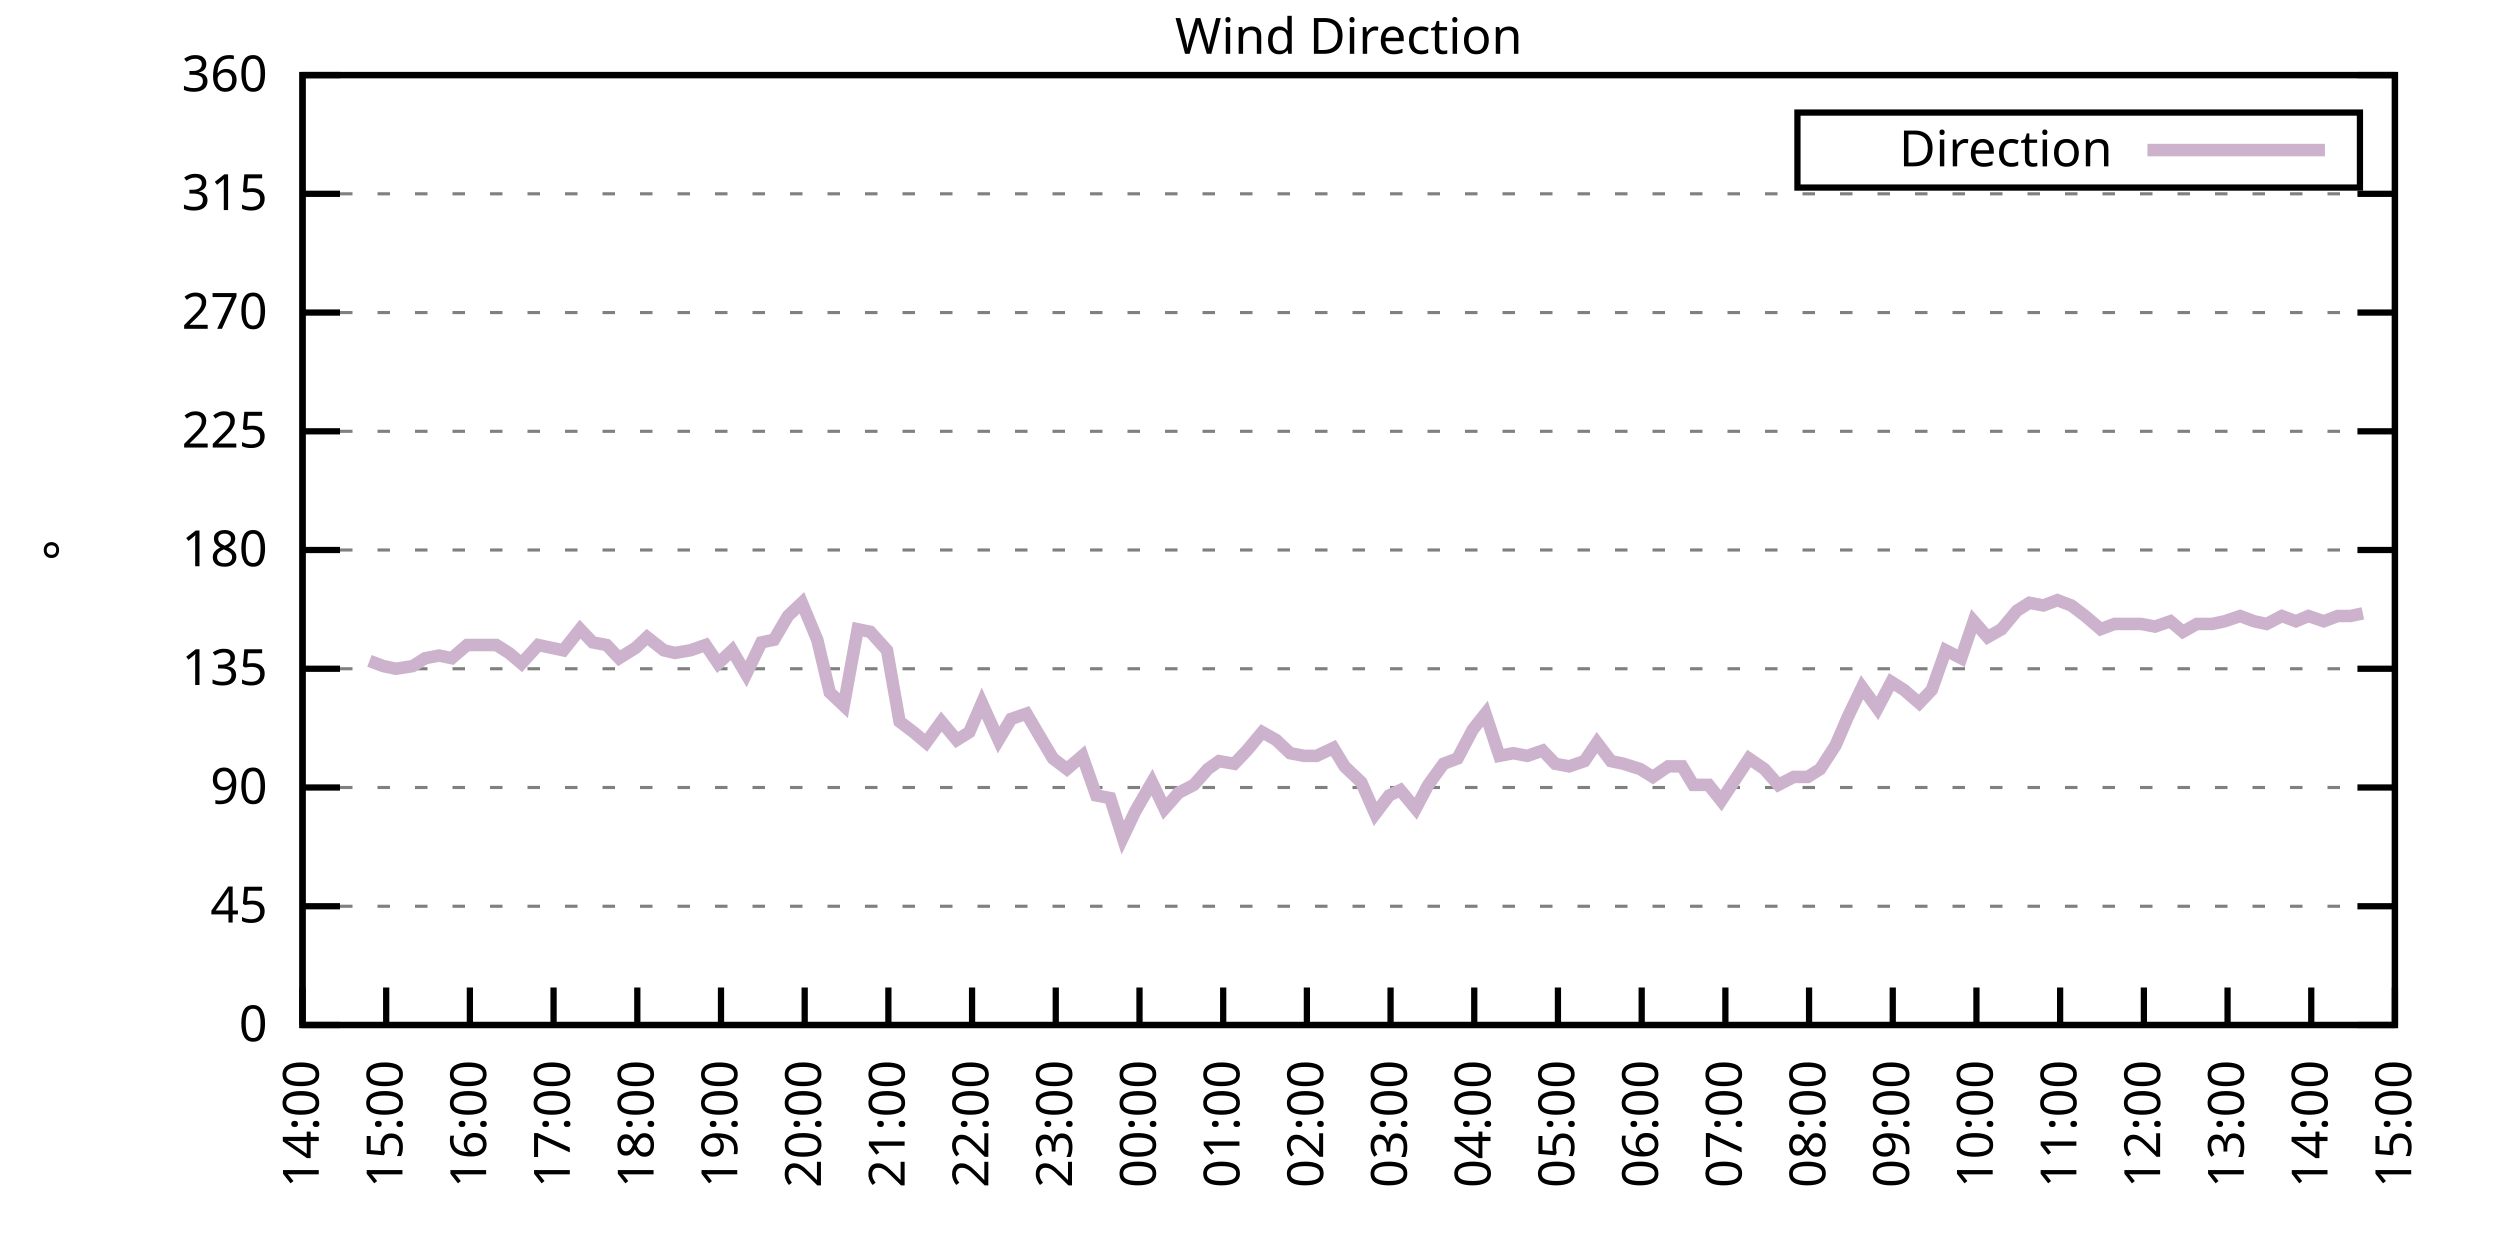
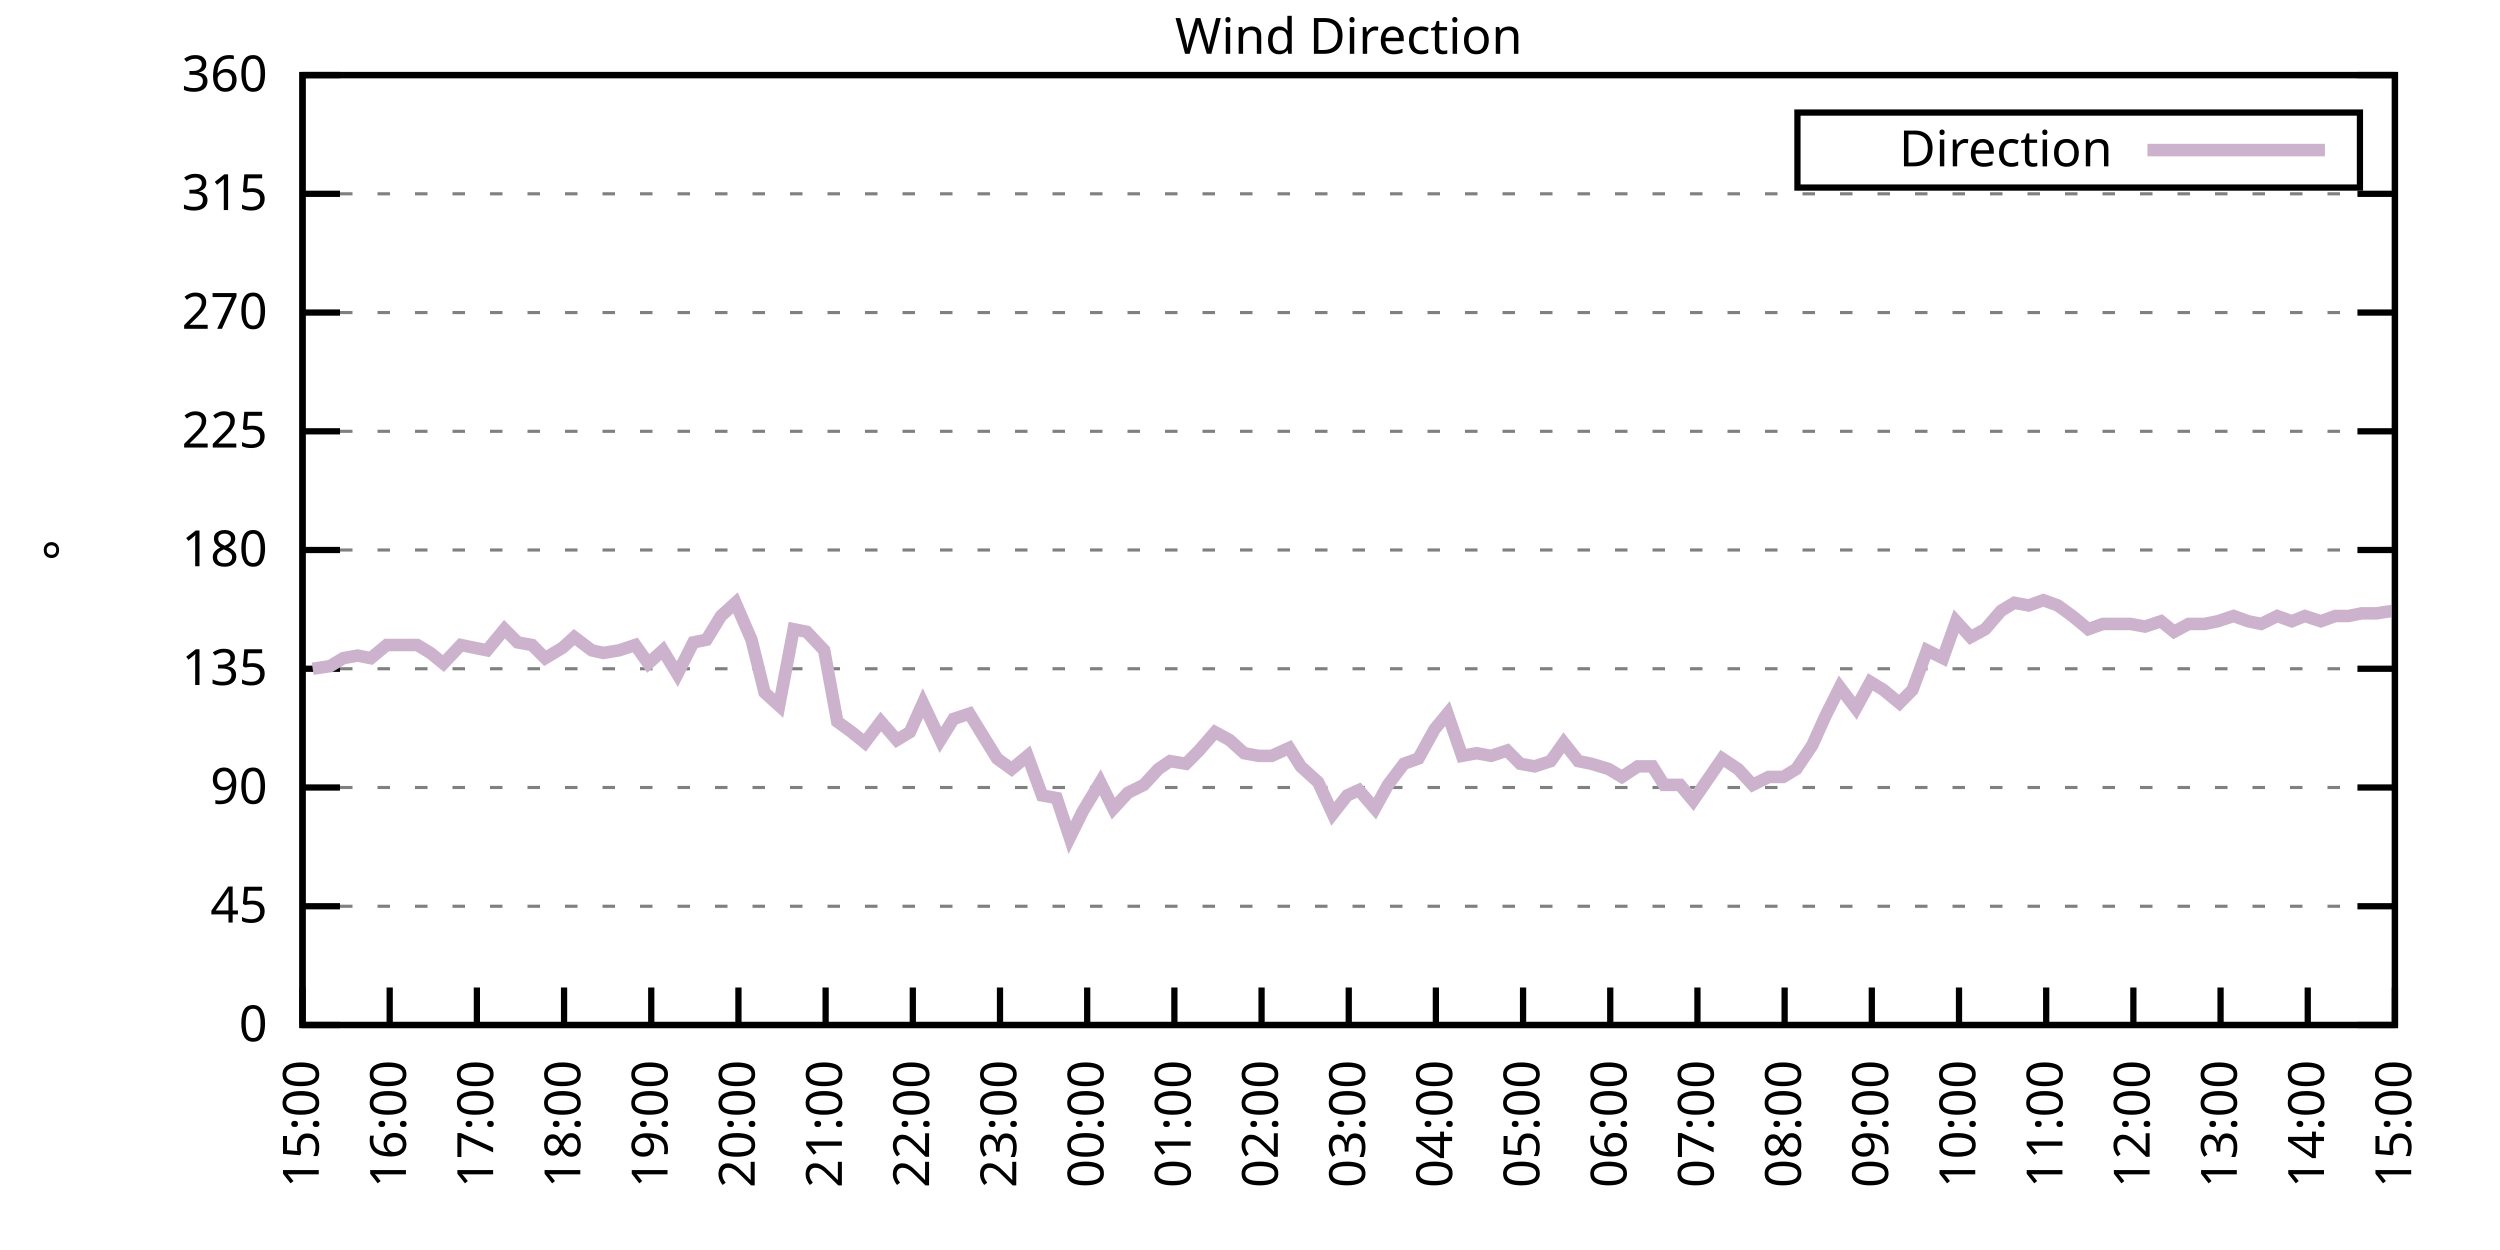
<svg xmlns="http://www.w3.org/2000/svg" xmlns:xlink="http://www.w3.org/1999/xlink" width="400" height="200" viewBox="0 0 400 200">
  <g id="gnuplot_canvas">
    <rect x="0" y="0" width="400" height="200" fill="none" />
    <defs>
      <circle id="gpDot" r="0.5" stroke-width="0.5" stroke="currentColor" />
      <path id="gpPt0" stroke-width="0.333" stroke="currentColor" d="M-1,0 h2 M0,-1 v2" />
      <path id="gpPt1" stroke-width="0.333" stroke="currentColor" d="M-1,-1 L1,1 M1,-1 L-1,1" />
      <path id="gpPt2" stroke-width="0.333" stroke="currentColor" d="M-1,0 L1,0 M0,-1 L0,1 M-1,-1 L1,1 M-1,1 L1,-1" />
      <rect id="gpPt3" stroke-width="0.333" stroke="currentColor" x="-1" y="-1" width="2" height="2" />
      <rect id="gpPt4" stroke-width="0.333" stroke="currentColor" fill="currentColor" x="-1" y="-1" width="2" height="2" />
      <circle id="gpPt5" stroke-width="0.333" stroke="currentColor" cx="0" cy="0" r="1" />
      <use xlink:href="#gpPt5" id="gpPt6" fill="currentColor" stroke="none" />
      <path id="gpPt7" stroke-width="0.333" stroke="currentColor" d="M0,-1.33 L-1.33,0.67 L1.33,0.67 z" />
      <use xlink:href="#gpPt7" id="gpPt8" fill="currentColor" stroke="none" />
      <use xlink:href="#gpPt7" id="gpPt9" stroke="currentColor" transform="rotate(180)" />
      <use xlink:href="#gpPt9" id="gpPt10" fill="currentColor" stroke="none" />
      <use xlink:href="#gpPt3" id="gpPt11" stroke="currentColor" transform="rotate(45)" />
      <use xlink:href="#gpPt11" id="gpPt12" fill="currentColor" stroke="none" />
      <path id="gpPt13" stroke-width="0.333" stroke="currentColor" d="M0,1.330 L1.265,0.411 L0.782,-1.067 L-0.782,-1.076 L-1.265,0.411 z" />
      <use xlink:href="#gpPt13" id="gpPt14" fill="currentColor" stroke="none" />
      <filter id="textbox" filterUnits="objectBoundingBox" x="0" y="0" height="1" width="1">
        <feFlood flood-color="white" flood-opacity="1" result="bgnd" />
        <feComposite in="SourceGraphic" in2="bgnd" operator="atop" />
      </filter>
      <filter id="greybox" filterUnits="objectBoundingBox" x="0" y="0" height="1" width="1">
        <feFlood flood-color="lightgrey" flood-opacity="1" result="grey" />
        <feComposite in="SourceGraphic" in2="grey" operator="atop" />
      </filter>
    </defs>
    <g fill="none" color="white" stroke="currentColor" stroke-width="1.00" stroke-linecap="butt" stroke-linejoin="miter">
</g>
    <g fill="none" color="black" stroke="currentColor" stroke-width="1.00" stroke-linecap="butt" stroke-linejoin="miter">
      <g stroke="none" shape-rendering="crispEdges">
        <polygon fill="rgb(255, 255, 255)" points="48.40,164.00 383.18,164.00 383.18,12.02 48.40,12.02 " />
      </g>
    </g>
    <g fill="none" color="black" stroke="currentColor" stroke-width="1.00" stroke-linecap="butt" stroke-linejoin="miter">
</g>
    <g fill="none" color="black" stroke="black" stroke-width="0.50" stroke-linecap="butt" stroke-linejoin="miter">
</g>
    <g fill="none" color="gray" stroke="currentColor" stroke-width="0.50" stroke-linecap="butt" stroke-linejoin="miter">
      <path stroke="gray" stroke-dasharray="2,4" class="gridline" d="M48.40,164.00 L383.19,164.00  " />
    </g>
    <g fill="none" color="gray" stroke="gray" stroke-width="1.00" stroke-linecap="butt" stroke-linejoin="miter">
</g>
    <g fill="none" color="black" stroke="currentColor" stroke-width="1.00" stroke-linecap="butt" stroke-linejoin="miter">
      <path stroke="black" d="M48.40,164.00 L54.40,164.00 M383.19,164.00 L377.19,164.00  " />
      <g transform="translate(42.80,166.60)" stroke="none" fill="black" font-family="Sans" font-size="8.00" text-anchor="end">
        <text>
          <tspan font-family="Sans"> 0</tspan>
        </text>
      </g>
    </g>
    <g fill="none" color="black" stroke="currentColor" stroke-width="1.00" stroke-linecap="butt" stroke-linejoin="miter">
</g>
    <g fill="none" color="black" stroke="black" stroke-width="0.50" stroke-linecap="butt" stroke-linejoin="miter">
</g>
    <g fill="none" color="gray" stroke="currentColor" stroke-width="0.50" stroke-linecap="butt" stroke-linejoin="miter">
      <path stroke="gray" stroke-dasharray="2,4" class="gridline" d="M48.40,145.00 L383.19,145.00  " />
    </g>
    <g fill="none" color="gray" stroke="gray" stroke-width="1.00" stroke-linecap="butt" stroke-linejoin="miter">
</g>
    <g fill="none" color="black" stroke="currentColor" stroke-width="1.00" stroke-linecap="butt" stroke-linejoin="miter">
      <path stroke="black" d="M48.40,145.00 L54.40,145.00 M383.19,145.00 L377.19,145.00  " />
      <g transform="translate(42.80,147.60)" stroke="none" fill="black" font-family="Sans" font-size="8.00" text-anchor="end">
        <text>
          <tspan font-family="Sans"> 45</tspan>
        </text>
      </g>
    </g>
    <g fill="none" color="black" stroke="currentColor" stroke-width="1.00" stroke-linecap="butt" stroke-linejoin="miter">
</g>
    <g fill="none" color="black" stroke="black" stroke-width="0.50" stroke-linecap="butt" stroke-linejoin="miter">
</g>
    <g fill="none" color="gray" stroke="currentColor" stroke-width="0.50" stroke-linecap="butt" stroke-linejoin="miter">
      <path stroke="gray" stroke-dasharray="2,4" class="gridline" d="M48.40,126.00 L383.19,126.00  " />
    </g>
    <g fill="none" color="gray" stroke="gray" stroke-width="1.00" stroke-linecap="butt" stroke-linejoin="miter">
</g>
    <g fill="none" color="black" stroke="currentColor" stroke-width="1.00" stroke-linecap="butt" stroke-linejoin="miter">
      <path stroke="black" d="M48.40,126.00 L54.40,126.00 M383.19,126.00 L377.19,126.00  " />
      <g transform="translate(42.80,128.60)" stroke="none" fill="black" font-family="Sans" font-size="8.00" text-anchor="end">
        <text>
          <tspan font-family="Sans"> 90</tspan>
        </text>
      </g>
    </g>
    <g fill="none" color="black" stroke="currentColor" stroke-width="1.00" stroke-linecap="butt" stroke-linejoin="miter">
</g>
    <g fill="none" color="black" stroke="black" stroke-width="0.50" stroke-linecap="butt" stroke-linejoin="miter">
</g>
    <g fill="none" color="gray" stroke="currentColor" stroke-width="0.50" stroke-linecap="butt" stroke-linejoin="miter">
      <path stroke="gray" stroke-dasharray="2,4" class="gridline" d="M48.40,107.00 L383.19,107.00  " />
    </g>
    <g fill="none" color="gray" stroke="gray" stroke-width="1.00" stroke-linecap="butt" stroke-linejoin="miter">
</g>
    <g fill="none" color="black" stroke="currentColor" stroke-width="1.00" stroke-linecap="butt" stroke-linejoin="miter">
      <path stroke="black" d="M48.40,107.00 L54.40,107.00 M383.19,107.00 L377.19,107.00  " />
      <g transform="translate(42.80,109.60)" stroke="none" fill="black" font-family="Sans" font-size="8.00" text-anchor="end">
        <text>
          <tspan font-family="Sans"> 135</tspan>
        </text>
      </g>
    </g>
    <g fill="none" color="black" stroke="currentColor" stroke-width="1.00" stroke-linecap="butt" stroke-linejoin="miter">
</g>
    <g fill="none" color="black" stroke="black" stroke-width="0.50" stroke-linecap="butt" stroke-linejoin="miter">
</g>
    <g fill="none" color="gray" stroke="currentColor" stroke-width="0.50" stroke-linecap="butt" stroke-linejoin="miter">
      <path stroke="gray" stroke-dasharray="2,4" class="gridline" d="M48.40,88.00 L383.19,88.00  " />
    </g>
    <g fill="none" color="gray" stroke="gray" stroke-width="1.00" stroke-linecap="butt" stroke-linejoin="miter">
</g>
    <g fill="none" color="black" stroke="currentColor" stroke-width="1.00" stroke-linecap="butt" stroke-linejoin="miter">
      <path stroke="black" d="M48.40,88.00 L54.40,88.00 M383.19,88.00 L377.19,88.00  " />
      <g transform="translate(42.80,90.60)" stroke="none" fill="black" font-family="Sans" font-size="8.00" text-anchor="end">
        <text>
          <tspan font-family="Sans"> 180</tspan>
        </text>
      </g>
    </g>
    <g fill="none" color="black" stroke="currentColor" stroke-width="1.00" stroke-linecap="butt" stroke-linejoin="miter">
</g>
    <g fill="none" color="black" stroke="black" stroke-width="0.50" stroke-linecap="butt" stroke-linejoin="miter">
</g>
    <g fill="none" color="gray" stroke="currentColor" stroke-width="0.50" stroke-linecap="butt" stroke-linejoin="miter">
      <path stroke="gray" stroke-dasharray="2,4" class="gridline" d="M48.40,69.01 L383.19,69.01  " />
    </g>
    <g fill="none" color="gray" stroke="gray" stroke-width="1.00" stroke-linecap="butt" stroke-linejoin="miter">
</g>
    <g fill="none" color="black" stroke="currentColor" stroke-width="1.00" stroke-linecap="butt" stroke-linejoin="miter">
      <path stroke="black" d="M48.40,69.01 L54.40,69.01 M383.19,69.01 L377.19,69.01  " />
      <g transform="translate(42.80,71.61)" stroke="none" fill="black" font-family="Sans" font-size="8.00" text-anchor="end">
        <text>
          <tspan font-family="Sans"> 225</tspan>
        </text>
      </g>
    </g>
    <g fill="none" color="black" stroke="currentColor" stroke-width="1.00" stroke-linecap="butt" stroke-linejoin="miter">
</g>
    <g fill="none" color="black" stroke="black" stroke-width="0.50" stroke-linecap="butt" stroke-linejoin="miter">
</g>
    <g fill="none" color="gray" stroke="currentColor" stroke-width="0.50" stroke-linecap="butt" stroke-linejoin="miter">
      <path stroke="gray" stroke-dasharray="2,4" class="gridline" d="M48.40,50.01 L383.19,50.01  " />
    </g>
    <g fill="none" color="gray" stroke="gray" stroke-width="1.00" stroke-linecap="butt" stroke-linejoin="miter">
</g>
    <g fill="none" color="black" stroke="currentColor" stroke-width="1.00" stroke-linecap="butt" stroke-linejoin="miter">
      <path stroke="black" d="M48.40,50.01 L54.40,50.01 M383.19,50.01 L377.19,50.01  " />
      <g transform="translate(42.80,52.61)" stroke="none" fill="black" font-family="Sans" font-size="8.00" text-anchor="end">
        <text>
          <tspan font-family="Sans"> 270</tspan>
        </text>
      </g>
    </g>
    <g fill="none" color="black" stroke="currentColor" stroke-width="1.00" stroke-linecap="butt" stroke-linejoin="miter">
</g>
    <g fill="none" color="black" stroke="black" stroke-width="0.50" stroke-linecap="butt" stroke-linejoin="miter">
</g>
    <g fill="none" color="gray" stroke="currentColor" stroke-width="0.50" stroke-linecap="butt" stroke-linejoin="miter">
      <path stroke="gray" stroke-dasharray="2,4" class="gridline" d="M48.40,31.01 L383.19,31.01  " />
    </g>
    <g fill="none" color="gray" stroke="gray" stroke-width="1.00" stroke-linecap="butt" stroke-linejoin="miter">
</g>
    <g fill="none" color="black" stroke="currentColor" stroke-width="1.00" stroke-linecap="butt" stroke-linejoin="miter">
      <path stroke="black" d="M48.40,31.01 L54.40,31.01 M383.19,31.01 L377.19,31.01  " />
      <g transform="translate(42.80,33.61)" stroke="none" fill="black" font-family="Sans" font-size="8.00" text-anchor="end">
        <text>
          <tspan font-family="Sans"> 315</tspan>
        </text>
      </g>
    </g>
    <g fill="none" color="black" stroke="currentColor" stroke-width="1.00" stroke-linecap="butt" stroke-linejoin="miter">
</g>
    <g fill="none" color="black" stroke="black" stroke-width="0.50" stroke-linecap="butt" stroke-linejoin="miter">
</g>
    <g fill="none" color="gray" stroke="currentColor" stroke-width="0.50" stroke-linecap="butt" stroke-linejoin="miter">
      <path stroke="gray" stroke-dasharray="2,4" class="gridline" d="M48.40,12.01 L383.19,12.01  " />
    </g>
    <g fill="none" color="gray" stroke="gray" stroke-width="1.00" stroke-linecap="butt" stroke-linejoin="miter">
</g>
    <g fill="none" color="black" stroke="currentColor" stroke-width="1.00" stroke-linecap="butt" stroke-linejoin="miter">
      <path stroke="black" d="M48.40,12.01 L54.40,12.01 M383.19,12.01 L377.19,12.01  " />
      <g transform="translate(42.80,14.61)" stroke="none" fill="black" font-family="Sans" font-size="8.00" text-anchor="end">
        <text>
          <tspan font-family="Sans"> 360</tspan>
        </text>
      </g>
    </g>
    <g fill="none" color="black" stroke="currentColor" stroke-width="1.00" stroke-linecap="butt" stroke-linejoin="miter">
      <path stroke="black" d="M48.40,164.00 L48.40,158.00  " />
      <g transform="translate(51.00,169.60) rotate(270.00)" stroke="none" fill="black" font-family="Sans" font-size="8.00" text-anchor="end">
        <text>
-           <tspan font-family="Sans">14:00</tspan>
-         </text>
-       </g>
-     </g>
-     <g fill="none" color="black" stroke="currentColor" stroke-width="1.00" stroke-linecap="butt" stroke-linejoin="miter">
-       <path stroke="black" d="M61.79,164.00 L61.79,158.00  " />
-       <g transform="translate(64.39,169.60) rotate(270.00)" stroke="none" fill="black" font-family="Sans" font-size="8.00" text-anchor="end">
-         <text>
          <tspan font-family="Sans">15:00</tspan>
        </text>
      </g>
    </g>
    <g fill="none" color="black" stroke="currentColor" stroke-width="1.00" stroke-linecap="butt" stroke-linejoin="miter">
-       <path stroke="black" d="M75.18,164.00 L75.18,158.00  " />
-       <g transform="translate(77.78,169.60) rotate(270.00)" stroke="none" fill="black" font-family="Sans" font-size="8.00" text-anchor="end">
+       <path stroke="black" d="M62.35,164.00 L62.35,158.00  " />
+       <g transform="translate(64.95,169.60) rotate(270.00)" stroke="none" fill="black" font-family="Sans" font-size="8.00" text-anchor="end">
        <text>
          <tspan font-family="Sans">16:00</tspan>
        </text>
      </g>
    </g>
    <g fill="none" color="black" stroke="currentColor" stroke-width="1.00" stroke-linecap="butt" stroke-linejoin="miter">
-       <path stroke="black" d="M88.57,164.00 L88.57,158.00  " />
-       <g transform="translate(91.17,169.60) rotate(270.00)" stroke="none" fill="black" font-family="Sans" font-size="8.00" text-anchor="end">
+       <path stroke="black" d="M76.30,164.00 L76.30,158.00  " />
+       <g transform="translate(78.90,169.60) rotate(270.00)" stroke="none" fill="black" font-family="Sans" font-size="8.00" text-anchor="end">
        <text>
          <tspan font-family="Sans">17:00</tspan>
        </text>
      </g>
    </g>
    <g fill="none" color="black" stroke="currentColor" stroke-width="1.00" stroke-linecap="butt" stroke-linejoin="miter">
-       <path stroke="black" d="M101.97,164.00 L101.97,158.00  " />
-       <g transform="translate(104.57,169.60) rotate(270.00)" stroke="none" fill="black" font-family="Sans" font-size="8.00" text-anchor="end">
+       <path stroke="black" d="M90.25,164.00 L90.25,158.00  " />
+       <g transform="translate(92.85,169.60) rotate(270.00)" stroke="none" fill="black" font-family="Sans" font-size="8.00" text-anchor="end">
        <text>
          <tspan font-family="Sans">18:00</tspan>
        </text>
      </g>
    </g>
    <g fill="none" color="black" stroke="currentColor" stroke-width="1.00" stroke-linecap="butt" stroke-linejoin="miter">
-       <path stroke="black" d="M115.36,164.00 L115.36,158.00  " />
-       <g transform="translate(117.96,169.60) rotate(270.00)" stroke="none" fill="black" font-family="Sans" font-size="8.00" text-anchor="end">
+       <path stroke="black" d="M104.20,164.00 L104.20,158.00  " />
+       <g transform="translate(106.80,169.60) rotate(270.00)" stroke="none" fill="black" font-family="Sans" font-size="8.00" text-anchor="end">
        <text>
          <tspan font-family="Sans">19:00</tspan>
        </text>
      </g>
    </g>
    <g fill="none" color="black" stroke="currentColor" stroke-width="1.00" stroke-linecap="butt" stroke-linejoin="miter">
-       <path stroke="black" d="M128.75,164.00 L128.75,158.00  " />
-       <g transform="translate(131.35,169.60) rotate(270.00)" stroke="none" fill="black" font-family="Sans" font-size="8.00" text-anchor="end">
+       <path stroke="black" d="M118.15,164.00 L118.15,158.00  " />
+       <g transform="translate(120.75,169.60) rotate(270.00)" stroke="none" fill="black" font-family="Sans" font-size="8.00" text-anchor="end">
        <text>
          <tspan font-family="Sans">20:00</tspan>
        </text>
      </g>
    </g>
    <g fill="none" color="black" stroke="currentColor" stroke-width="1.00" stroke-linecap="butt" stroke-linejoin="miter">
-       <path stroke="black" d="M142.14,164.00 L142.14,158.00  " />
-       <g transform="translate(144.74,169.60) rotate(270.00)" stroke="none" fill="black" font-family="Sans" font-size="8.00" text-anchor="end">
+       <path stroke="black" d="M132.10,164.00 L132.10,158.00  " />
+       <g transform="translate(134.70,169.60) rotate(270.00)" stroke="none" fill="black" font-family="Sans" font-size="8.00" text-anchor="end">
        <text>
          <tspan font-family="Sans">21:00</tspan>
        </text>
      </g>
    </g>
    <g fill="none" color="black" stroke="currentColor" stroke-width="1.00" stroke-linecap="butt" stroke-linejoin="miter">
-       <path stroke="black" d="M155.53,164.00 L155.53,158.00  " />
-       <g transform="translate(158.13,169.60) rotate(270.00)" stroke="none" fill="black" font-family="Sans" font-size="8.00" text-anchor="end">
+       <path stroke="black" d="M146.05,164.00 L146.05,158.00  " />
+       <g transform="translate(148.65,169.60) rotate(270.00)" stroke="none" fill="black" font-family="Sans" font-size="8.00" text-anchor="end">
        <text>
          <tspan font-family="Sans">22:00</tspan>
        </text>
      </g>
    </g>
    <g fill="none" color="black" stroke="currentColor" stroke-width="1.00" stroke-linecap="butt" stroke-linejoin="miter">
-       <path stroke="black" d="M168.92,164.00 L168.92,158.00  " />
-       <g transform="translate(171.52,169.60) rotate(270.00)" stroke="none" fill="black" font-family="Sans" font-size="8.00" text-anchor="end">
+       <path stroke="black" d="M160.00,164.00 L160.00,158.00  " />
+       <g transform="translate(162.60,169.60) rotate(270.00)" stroke="none" fill="black" font-family="Sans" font-size="8.00" text-anchor="end">
        <text>
          <tspan font-family="Sans">23:00</tspan>
        </text>
      </g>
    </g>
    <g fill="none" color="black" stroke="currentColor" stroke-width="1.00" stroke-linecap="butt" stroke-linejoin="miter">
-       <path stroke="black" d="M182.32,164.00 L182.32,158.00  " />
-       <g transform="translate(184.92,169.60) rotate(270.00)" stroke="none" fill="black" font-family="Sans" font-size="8.00" text-anchor="end">
+       <path stroke="black" d="M173.95,164.00 L173.95,158.00  " />
+       <g transform="translate(176.55,169.60) rotate(270.00)" stroke="none" fill="black" font-family="Sans" font-size="8.00" text-anchor="end">
        <text>
          <tspan font-family="Sans">00:00</tspan>
        </text>
      </g>
    </g>
    <g fill="none" color="black" stroke="currentColor" stroke-width="1.00" stroke-linecap="butt" stroke-linejoin="miter">
-       <path stroke="black" d="M195.71,164.00 L195.71,158.00  " />
-       <g transform="translate(198.31,169.60) rotate(270.00)" stroke="none" fill="black" font-family="Sans" font-size="8.00" text-anchor="end">
+       <path stroke="black" d="M187.90,164.00 L187.90,158.00  " />
+       <g transform="translate(190.50,169.60) rotate(270.00)" stroke="none" fill="black" font-family="Sans" font-size="8.00" text-anchor="end">
        <text>
          <tspan font-family="Sans">01:00</tspan>
        </text>
      </g>
    </g>
    <g fill="none" color="black" stroke="currentColor" stroke-width="1.00" stroke-linecap="butt" stroke-linejoin="miter">
-       <path stroke="black" d="M209.10,164.00 L209.10,158.00  " />
-       <g transform="translate(211.70,169.60) rotate(270.00)" stroke="none" fill="black" font-family="Sans" font-size="8.00" text-anchor="end">
+       <path stroke="black" d="M201.85,164.00 L201.85,158.00  " />
+       <g transform="translate(204.45,169.60) rotate(270.00)" stroke="none" fill="black" font-family="Sans" font-size="8.00" text-anchor="end">
        <text>
          <tspan font-family="Sans">02:00</tspan>
        </text>
      </g>
    </g>
    <g fill="none" color="black" stroke="currentColor" stroke-width="1.00" stroke-linecap="butt" stroke-linejoin="miter">
-       <path stroke="black" d="M222.49,164.00 L222.49,158.00  " />
-       <g transform="translate(225.09,169.60) rotate(270.00)" stroke="none" fill="black" font-family="Sans" font-size="8.00" text-anchor="end">
+       <path stroke="black" d="M215.80,164.00 L215.80,158.00  " />
+       <g transform="translate(218.40,169.60) rotate(270.00)" stroke="none" fill="black" font-family="Sans" font-size="8.00" text-anchor="end">
        <text>
          <tspan font-family="Sans">03:00</tspan>
        </text>
      </g>
    </g>
    <g fill="none" color="black" stroke="currentColor" stroke-width="1.00" stroke-linecap="butt" stroke-linejoin="miter">
-       <path stroke="black" d="M235.88,164.00 L235.88,158.00  " />
-       <g transform="translate(238.48,169.60) rotate(270.00)" stroke="none" fill="black" font-family="Sans" font-size="8.00" text-anchor="end">
+       <path stroke="black" d="M229.74,164.00 L229.74,158.00  " />
+       <g transform="translate(232.34,169.60) rotate(270.00)" stroke="none" fill="black" font-family="Sans" font-size="8.00" text-anchor="end">
        <text>
          <tspan font-family="Sans">04:00</tspan>
        </text>
      </g>
    </g>
    <g fill="none" color="black" stroke="currentColor" stroke-width="1.00" stroke-linecap="butt" stroke-linejoin="miter">
-       <path stroke="black" d="M249.27,164.00 L249.27,158.00  " />
-       <g transform="translate(251.87,169.60) rotate(270.00)" stroke="none" fill="black" font-family="Sans" font-size="8.00" text-anchor="end">
+       <path stroke="black" d="M243.69,164.00 L243.69,158.00  " />
+       <g transform="translate(246.29,169.60) rotate(270.00)" stroke="none" fill="black" font-family="Sans" font-size="8.00" text-anchor="end">
        <text>
          <tspan font-family="Sans">05:00</tspan>
        </text>
      </g>
    </g>
    <g fill="none" color="black" stroke="currentColor" stroke-width="1.00" stroke-linecap="butt" stroke-linejoin="miter">
-       <path stroke="black" d="M262.67,164.00 L262.67,158.00  " />
-       <g transform="translate(265.27,169.60) rotate(270.00)" stroke="none" fill="black" font-family="Sans" font-size="8.00" text-anchor="end">
+       <path stroke="black" d="M257.64,164.00 L257.64,158.00  " />
+       <g transform="translate(260.24,169.60) rotate(270.00)" stroke="none" fill="black" font-family="Sans" font-size="8.00" text-anchor="end">
        <text>
          <tspan font-family="Sans">06:00</tspan>
        </text>
      </g>
    </g>
    <g fill="none" color="black" stroke="currentColor" stroke-width="1.00" stroke-linecap="butt" stroke-linejoin="miter">
-       <path stroke="black" d="M276.06,164.00 L276.06,158.00  " />
-       <g transform="translate(278.66,169.60) rotate(270.00)" stroke="none" fill="black" font-family="Sans" font-size="8.00" text-anchor="end">
+       <path stroke="black" d="M271.59,164.00 L271.59,158.00  " />
+       <g transform="translate(274.19,169.60) rotate(270.00)" stroke="none" fill="black" font-family="Sans" font-size="8.00" text-anchor="end">
        <text>
          <tspan font-family="Sans">07:00</tspan>
        </text>
      </g>
    </g>
    <g fill="none" color="black" stroke="currentColor" stroke-width="1.00" stroke-linecap="butt" stroke-linejoin="miter">
-       <path stroke="black" d="M289.45,164.00 L289.45,158.00  " />
-       <g transform="translate(292.05,169.60) rotate(270.00)" stroke="none" fill="black" font-family="Sans" font-size="8.00" text-anchor="end">
+       <path stroke="black" d="M285.54,164.00 L285.54,158.00  " />
+       <g transform="translate(288.14,169.60) rotate(270.00)" stroke="none" fill="black" font-family="Sans" font-size="8.00" text-anchor="end">
        <text>
          <tspan font-family="Sans">08:00</tspan>
        </text>
      </g>
    </g>
    <g fill="none" color="black" stroke="currentColor" stroke-width="1.00" stroke-linecap="butt" stroke-linejoin="miter">
-       <path stroke="black" d="M302.84,164.00 L302.84,158.00  " />
-       <g transform="translate(305.44,169.60) rotate(270.00)" stroke="none" fill="black" font-family="Sans" font-size="8.00" text-anchor="end">
+       <path stroke="black" d="M299.49,164.00 L299.49,158.00  " />
+       <g transform="translate(302.09,169.60) rotate(270.00)" stroke="none" fill="black" font-family="Sans" font-size="8.00" text-anchor="end">
        <text>
          <tspan font-family="Sans">09:00</tspan>
        </text>
      </g>
    </g>
    <g fill="none" color="black" stroke="currentColor" stroke-width="1.00" stroke-linecap="butt" stroke-linejoin="miter">
-       <path stroke="black" d="M316.23,164.00 L316.23,158.00  " />
-       <g transform="translate(318.83,169.60) rotate(270.00)" stroke="none" fill="black" font-family="Sans" font-size="8.00" text-anchor="end">
+       <path stroke="black" d="M313.44,164.00 L313.44,158.00  " />
+       <g transform="translate(316.04,169.60) rotate(270.00)" stroke="none" fill="black" font-family="Sans" font-size="8.00" text-anchor="end">
        <text>
          <tspan font-family="Sans">10:00</tspan>
        </text>
      </g>
    </g>
    <g fill="none" color="black" stroke="currentColor" stroke-width="1.00" stroke-linecap="butt" stroke-linejoin="miter">
-       <path stroke="black" d="M329.62,164.00 L329.62,158.00  " />
-       <g transform="translate(332.22,169.60) rotate(270.00)" stroke="none" fill="black" font-family="Sans" font-size="8.00" text-anchor="end">
+       <path stroke="black" d="M327.39,164.00 L327.39,158.00  " />
+       <g transform="translate(329.99,169.60) rotate(270.00)" stroke="none" fill="black" font-family="Sans" font-size="8.00" text-anchor="end">
        <text>
          <tspan font-family="Sans">11:00</tspan>
        </text>
      </g>
    </g>
    <g fill="none" color="black" stroke="currentColor" stroke-width="1.00" stroke-linecap="butt" stroke-linejoin="miter">
-       <path stroke="black" d="M343.02,164.00 L343.02,158.00  " />
-       <g transform="translate(345.62,169.60) rotate(270.00)" stroke="none" fill="black" font-family="Sans" font-size="8.00" text-anchor="end">
+       <path stroke="black" d="M341.34,164.00 L341.34,158.00  " />
+       <g transform="translate(343.94,169.60) rotate(270.00)" stroke="none" fill="black" font-family="Sans" font-size="8.00" text-anchor="end">
        <text>
          <tspan font-family="Sans">12:00</tspan>
        </text>
      </g>
    </g>
    <g fill="none" color="black" stroke="currentColor" stroke-width="1.00" stroke-linecap="butt" stroke-linejoin="miter">
-       <path stroke="black" d="M356.41,164.00 L356.41,158.00  " />
-       <g transform="translate(359.01,169.60) rotate(270.00)" stroke="none" fill="black" font-family="Sans" font-size="8.00" text-anchor="end">
+       <path stroke="black" d="M355.29,164.00 L355.29,158.00  " />
+       <g transform="translate(357.89,169.60) rotate(270.00)" stroke="none" fill="black" font-family="Sans" font-size="8.00" text-anchor="end">
        <text>
          <tspan font-family="Sans">13:00</tspan>
        </text>
      </g>
    </g>
    <g fill="none" color="black" stroke="currentColor" stroke-width="1.00" stroke-linecap="butt" stroke-linejoin="miter">
-       <path stroke="black" d="M369.80,164.00 L369.80,158.00  " />
-       <g transform="translate(372.40,169.60) rotate(270.00)" stroke="none" fill="black" font-family="Sans" font-size="8.00" text-anchor="end">
+       <path stroke="black" d="M369.24,164.00 L369.24,158.00  " />
+       <g transform="translate(371.84,169.60) rotate(270.00)" stroke="none" fill="black" font-family="Sans" font-size="8.00" text-anchor="end">
        <text>
          <tspan font-family="Sans">14:00</tspan>
        </text>
      </g>
    </g>
    <g fill="none" color="black" stroke="currentColor" stroke-width="1.00" stroke-linecap="butt" stroke-linejoin="miter">
      <path stroke="black" d="M383.19,164.00 L383.19,158.00  " />
      <g transform="translate(385.79,169.60) rotate(270.00)" stroke="none" fill="black" font-family="Sans" font-size="8.00" text-anchor="end">
        <text>
          <tspan font-family="Sans">15:00</tspan>
        </text>
      </g>
    </g>
    <g fill="none" color="black" stroke="currentColor" stroke-width="1.00" stroke-linecap="butt" stroke-linejoin="miter">
</g>
    <g fill="none" color="black" stroke="currentColor" stroke-width="1.00" stroke-linecap="butt" stroke-linejoin="miter">
      <path stroke="black" d="M48.40,12.01 L48.40,164.00 L383.19,164.00 L383.19,12.01 L48.40,12.01 Z  " />
    </g>
    <g fill="none" color="black" stroke="currentColor" stroke-width="1.00" stroke-linecap="butt" stroke-linejoin="miter">
</g>
    <g fill="none" color="black" stroke="currentColor" stroke-width="1.00" stroke-linecap="butt" stroke-linejoin="miter">
      <path stroke="black" d="M287.59,30.01 L287.59,18.01 L377.59,18.01 L377.59,30.01 L287.59,30.01 Z  " />
    </g>
    <g id="Wind_direction_plot_1">
      <g fill="none" color="white" stroke="black" stroke-width="2.00" stroke-linecap="butt" stroke-linejoin="miter">
</g>
      <g fill="none" color="black" stroke="currentColor" stroke-width="2.00" stroke-linecap="butt" stroke-linejoin="miter">
        <g transform="translate(337.99,26.61)" stroke="none" fill="black" font-family="Sans" font-size="8.00" text-anchor="end">
          <text>
            <tspan font-family="Sans">Direction</tspan>
          </text>
        </g>
      </g>
      <g fill="none" color="black" stroke="currentColor" stroke-width="2.00" stroke-linecap="butt" stroke-linejoin="miter">
-         <path stroke="rgb(204, 178, 204)" d="M343.59,24.01 L371.99,24.01 M59.11,105.74 L61.35,106.58 L63.35,107.00 L66.03,106.58 L68.04,105.31 L70.27,104.89   L72.28,105.31 L74.74,103.20 L76.97,103.20 L79.42,103.20 L81.43,104.47 L83.44,106.16 L86.12,103.20 L88.13,103.63   L90.14,104.05 L92.82,100.67 L94.82,102.78 L97.06,103.20 L99.06,105.31 L101.74,103.63 L103.53,101.94 L106.21,104.05   L107.99,104.47 L110.45,104.05 L112.90,103.20 L114.91,106.16 L117.14,104.05 L119.38,107.85 L121.83,102.78 L123.84,102.36   L126.07,98.56 L128.30,96.45 L130.76,102.36 L132.77,110.80 L135.00,112.91 L137.23,100.67 L139.24,101.09 L141.92,104.05   L143.93,115.45 L146.16,117.14 L148.17,118.83 L150.62,115.45 L153.08,118.40 L155.09,117.14 L157.10,112.49 L159.77,118.40   L161.78,115.03 L164.24,114.18 L166.47,117.98 L168.48,121.36 L170.71,123.05 L173.17,120.94 L175.40,127.27 L177.63,127.69   L179.64,134.02 L181.65,129.80 L184.32,125.16 L186.33,129.38 L188.57,126.85 L191.02,125.58 L193.25,123.05 L195.04,121.78   L197.49,122.20 L199.50,120.09 L201.96,117.14 L204.19,118.40 L206.42,120.51 L208.65,120.94 L210.66,120.94 L213.34,119.67   L215.13,122.62 L217.80,125.16 L220.04,130.22 L222.27,127.27 L224.05,126.42 L226.51,129.38 L228.52,125.58 L230.97,122.20   L233.20,121.36 L235.66,116.71 L237.67,114.18 L239.90,120.94 L242.13,120.51 L244.36,120.94 L246.82,120.09 L248.83,122.20   L251.06,122.62 L253.51,121.78 L255.52,118.83 L257.76,121.78 L259.76,122.20 L262.44,123.05 L264.45,124.31 L266.91,122.62   L269.14,122.62 L270.92,125.58 L273.38,125.58 L275.39,128.11 L277.62,124.74 L279.85,121.36 L282.31,123.05 L284.54,125.58   L286.99,124.31 L289.23,124.31 L291.23,123.05 L293.69,119.25 L295.70,114.60 L297.93,109.96 L300.39,113.34 L302.62,109.11   L304.63,110.38 L307.08,112.49 L309.09,110.38 L311.32,104.05 L313.78,105.31 L315.79,99.40 L318.02,101.94 L320.25,100.67   L322.70,97.72 L324.71,96.45 L326.95,96.87 L329.18,96.03 L331.41,96.87 L333.64,98.56 L336.10,100.67 L338.33,99.83   L340.56,99.83 L342.57,99.83 L344.80,100.25 L347.26,99.40 L349.26,101.09 L351.50,99.83 L353.95,99.83 L355.96,99.40   L358.42,98.56 L360.65,99.40 L362.66,99.83 L365.11,98.56 L367.34,99.40 L369.35,98.56 L371.81,99.40 L374.04,98.56   L376.05,98.56 L378.06,98.14  " />
+         <path stroke="rgb(204, 178, 204)" d="M343.59,24.01 L371.99,24.01 M50.03,107.00 L52.82,106.58 L54.91,105.31 L57.23,104.89 L59.33,105.31 L61.88,103.20   L64.21,103.20 L66.77,103.20 L68.86,104.47 L70.95,106.16 L73.74,103.20 L75.83,103.63 L77.93,104.05 L80.72,100.67   L82.81,102.78 L85.13,103.20 L87.23,105.31 L90.02,103.63 L91.88,101.94 L94.67,104.05 L96.53,104.47 L99.08,104.05   L101.64,103.20 L103.73,106.16 L106.06,104.05 L108.38,107.85 L110.94,102.78 L113.03,102.36 L115.36,98.56 L117.68,96.45   L120.24,102.36 L122.33,110.80 L124.66,112.91 L126.98,100.67 L129.08,101.09 L131.87,104.05 L133.96,115.45 L136.28,117.14   L138.37,118.83 L140.93,115.45 L143.49,118.40 L145.58,117.14 L147.67,112.49 L150.46,118.40 L152.56,115.03 L155.11,114.18   L157.44,117.98 L159.53,121.36 L161.86,123.05 L164.41,120.94 L166.74,127.27 L169.06,127.69 L171.16,134.02 L173.25,129.80   L176.04,125.16 L178.13,129.38 L180.46,126.85 L183.01,125.58 L185.34,123.05 L187.20,121.78 L189.76,122.20 L191.85,120.09   L194.41,117.14 L196.73,118.40 L199.06,120.51 L201.38,120.94 L203.47,120.94 L206.26,119.67 L208.12,122.62 L210.91,125.16   L213.24,130.22 L215.56,127.27 L217.42,126.42 L219.98,129.38 L222.07,125.58 L224.63,122.20 L226.95,121.36 L229.51,116.71   L231.60,114.18 L233.93,120.94 L236.25,120.51 L238.58,120.94 L241.14,120.09 L243.23,122.20 L245.55,122.62 L248.11,121.78   L250.20,118.83 L252.53,121.78 L254.62,122.20 L257.41,123.05 L259.50,124.31 L262.06,122.62 L264.39,122.62 L266.25,125.58   L268.80,125.58 L270.90,128.11 L273.22,124.74 L275.55,121.36 L278.10,123.05 L280.43,125.58 L282.99,124.31 L285.31,124.31   L287.40,123.05 L289.96,119.25 L292.05,114.60 L294.38,109.96 L296.94,113.34 L299.26,109.11 L301.35,110.38 L303.91,112.49   L306.00,110.38 L308.33,104.05 L310.88,105.31 L312.98,99.40 L315.30,101.94 L317.63,100.67 L320.18,97.72 L322.28,96.45   L324.60,96.87 L326.93,96.03 L329.25,96.87 L331.58,98.56 L334.13,100.67 L336.46,99.83 L338.78,99.83 L340.88,99.83   L343.20,100.25 L345.76,99.40 L347.85,101.09 L350.18,99.83 L352.73,99.83 L354.83,99.40 L357.38,98.56 L359.71,99.40   L361.80,99.83 L364.36,98.56 L366.68,99.40 L368.78,98.56 L371.33,99.40 L373.66,98.56 L375.75,98.56 L377.84,98.14   L380.17,98.14 L382.96,97.72  " />
      </g>
    </g>
    <g fill="none" color="black" stroke="currentColor" stroke-width="2.00" stroke-linecap="butt" stroke-linejoin="miter">
</g>
    <g fill="none" color="black" stroke="black" stroke-width="1.00" stroke-linecap="butt" stroke-linejoin="miter">
</g>
    <g fill="none" color="black" stroke="currentColor" stroke-width="1.00" stroke-linecap="butt" stroke-linejoin="miter">
      <path stroke="black" d="M48.40,12.01 L48.40,164.00 L383.19,164.00 L383.19,12.01 L48.40,12.01 Z  " />
      <g transform="translate(12.80,88.01) rotate(270.00)" stroke="none" fill="black" font-family="Sans" font-size="8.00" text-anchor="middle">
        <text>
          <tspan font-family="Sans">°</tspan>
        </text>
      </g>
    </g>
    <g fill="none" color="black" stroke="currentColor" stroke-width="1.00" stroke-linecap="butt" stroke-linejoin="miter">
</g>
    <g fill="none" color="black" stroke="currentColor" stroke-width="1.00" stroke-linecap="butt" stroke-linejoin="miter">
      <g transform="translate(215.79,8.61)" stroke="none" fill="black" font-family="Sans" font-size="8.00" text-anchor="middle">
        <text>
          <tspan font-family="Sans">Wind Direction</tspan>
        </text>
      </g>
    </g>
    <g fill="none" color="black" stroke="currentColor" stroke-width="1.00" stroke-linecap="butt" stroke-linejoin="miter">
</g>
  </g>
</svg>
